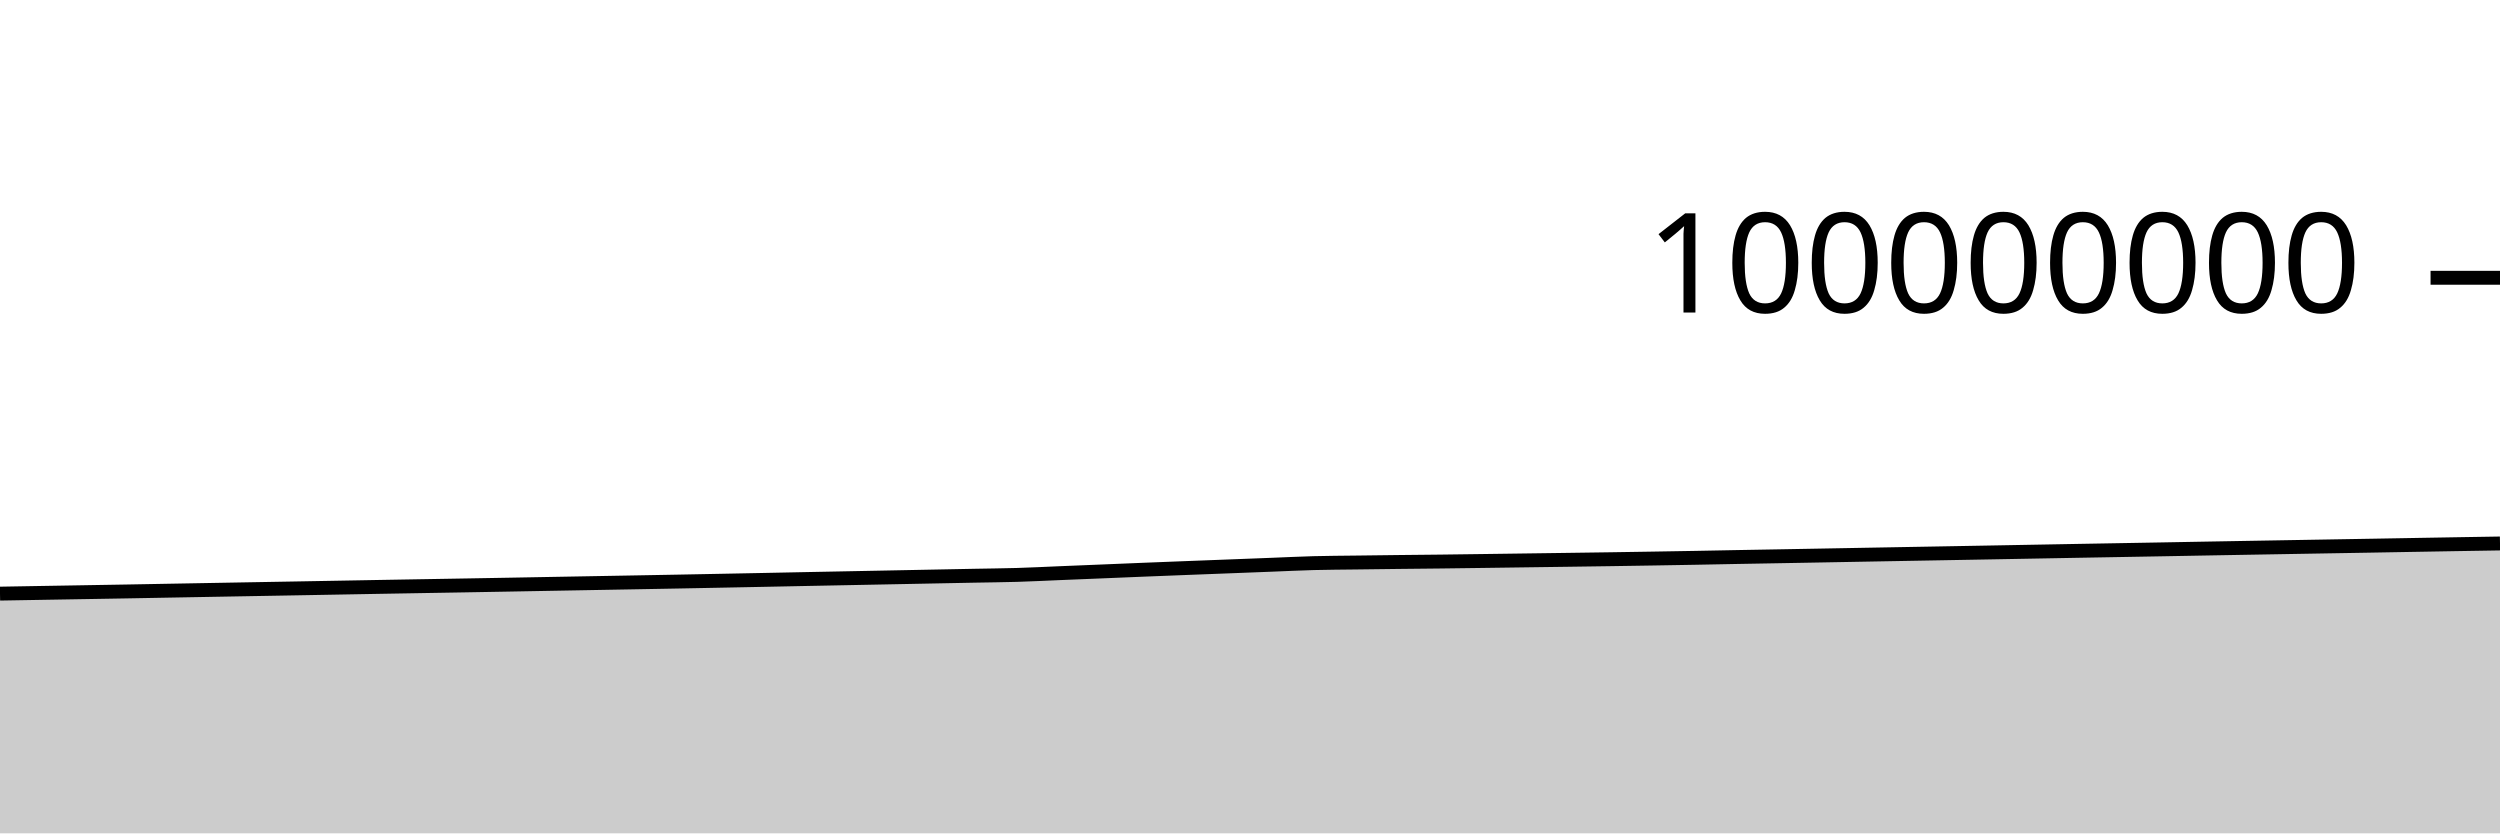
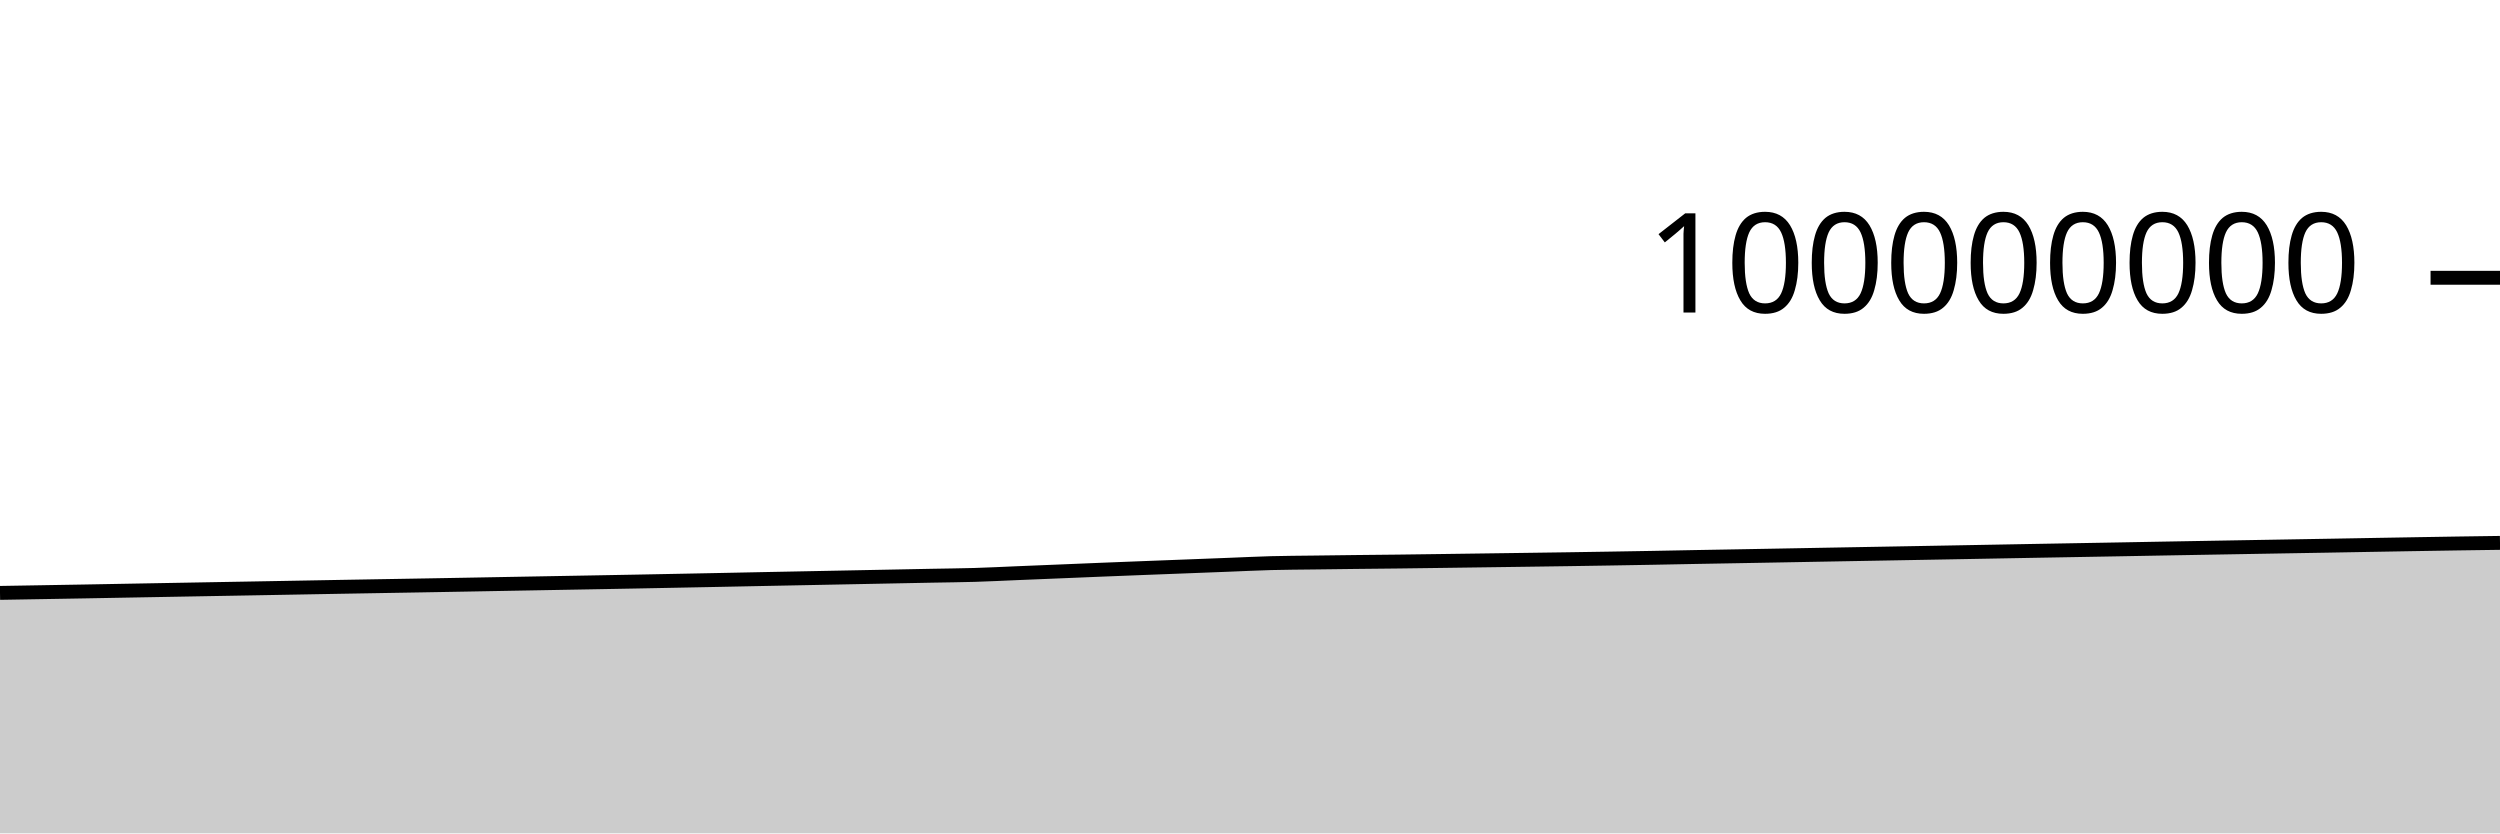
<svg xmlns="http://www.w3.org/2000/svg" viewBox="0 0 180 60">
  <g transform="translate(0,20)">
-     <path class="area" fill="rgba(0, 0, 0, 0.2)" d="M0,22.741C1.017,22.723,2.034,22.705,3.051,22.688C4.068,22.67,5.085,22.654,6.102,22.636C7.119,22.619,8.136,22.602,9.153,22.584C10.169,22.566,11.186,22.546,12.203,22.528C13.22,22.51,14.237,22.492,15.254,22.473C16.271,22.455,17.288,22.437,18.305,22.418C19.322,22.4,20.339,22.382,21.356,22.364C22.373,22.345,23.39,22.328,24.407,22.309C25.424,22.291,26.441,22.272,27.458,22.254C28.475,22.236,29.492,22.218,30.508,22.201C31.525,22.183,32.542,22.166,33.559,22.149C34.576,22.131,35.593,22.113,36.61,22.095C37.627,22.076,38.644,22.058,39.661,22.039C40.678,22.021,41.695,22.003,42.712,21.984C43.729,21.966,44.746,21.947,45.763,21.929C46.78,21.91,47.797,21.893,48.814,21.873C49.831,21.854,50.847,21.834,51.864,21.814C52.881,21.794,53.898,21.774,54.915,21.754C55.932,21.734,56.949,21.712,57.966,21.692C58.983,21.672,60,21.652,61.017,21.632C62.034,21.612,63.051,21.592,64.068,21.572C65.085,21.552,66.102,21.532,67.119,21.512C68.136,21.492,69.153,21.471,70.169,21.452C71.186,21.432,72.203,21.424,73.22,21.394C74.237,21.364,75.254,21.311,76.271,21.269C77.288,21.228,78.305,21.186,79.322,21.144C80.339,21.102,81.356,21.059,82.373,21.018C83.39,20.977,84.407,20.938,85.424,20.898C86.441,20.859,87.458,20.82,88.475,20.781C89.492,20.741,90.508,20.702,91.525,20.663C92.542,20.624,93.559,20.573,94.576,20.545C95.593,20.518,96.61,20.514,97.627,20.501C98.644,20.487,99.661,20.475,100.678,20.463C101.695,20.451,102.712,20.443,103.729,20.431C104.746,20.419,105.763,20.404,106.78,20.391C107.797,20.377,108.814,20.363,109.831,20.349C110.847,20.335,111.864,20.322,112.881,20.307C113.898,20.293,114.915,20.279,115.932,20.264C116.949,20.249,117.966,20.233,118.983,20.216C120,20.199,121.017,20.182,122.034,20.164C123.051,20.145,124.068,20.124,125.085,20.105C126.102,20.086,127.119,20.069,128.136,20.051C129.153,20.033,130.169,20.014,131.186,19.996C132.203,19.977,133.22,19.958,134.237,19.94C135.254,19.921,136.271,19.903,137.288,19.885C138.305,19.867,139.322,19.849,140.339,19.83C141.356,19.812,142.373,19.793,143.39,19.775C144.407,19.757,145.424,19.738,146.441,19.719C147.458,19.701,148.475,19.682,149.492,19.663C150.508,19.645,151.525,19.627,152.542,19.609C153.559,19.591,154.576,19.573,155.593,19.555C156.61,19.537,157.627,19.517,158.644,19.499C159.661,19.481,160.678,19.463,161.695,19.445C162.712,19.427,163.729,19.409,164.746,19.392C165.763,19.374,166.78,19.357,167.797,19.339C168.814,19.322,169.831,19.304,170.847,19.287C171.864,19.269,172.881,19.251,173.898,19.233C174.915,19.216,175.932,19.198,176.949,19.18C177.966,19.163,178.983,19.147,180,19.13L180,40C178.983,40,177.966,40,176.949,40C175.932,40,174.915,40,173.898,40C172.881,40,171.864,40,170.847,40C169.831,40,168.814,40,167.797,40C166.78,40,165.763,40,164.746,40C163.729,40,162.712,40,161.695,40C160.678,40,159.661,40,158.644,40C157.627,40,156.61,40,155.593,40C154.576,40,153.559,40,152.542,40C151.525,40,150.508,40,149.492,40C148.475,40,147.458,40,146.441,40C145.424,40,144.407,40,143.39,40C142.373,40,141.356,40,140.339,40C139.322,40,138.305,40,137.288,40C136.271,40,135.254,40,134.237,40C133.22,40,132.203,40,131.186,40C130.169,40,129.153,40,128.136,40C127.119,40,126.102,40,125.085,40C124.068,40,123.051,40,122.034,40C121.017,40,120,40,118.983,40C117.966,40,116.949,40,115.932,40C114.915,40,113.898,40,112.881,40C111.864,40,110.847,40,109.831,40C108.814,40,107.797,40,106.78,40C105.763,40,104.746,40,103.729,40C102.712,40,101.695,40,100.678,40C99.661,40,98.644,40,97.627,40C96.61,40,95.593,40,94.576,40C93.559,40,92.542,40,91.525,40C90.508,40,89.492,40,88.475,40C87.458,40,86.441,40,85.424,40C84.407,40,83.39,40,82.373,40C81.356,40,80.339,40,79.322,40C78.305,40,77.288,40,76.271,40C75.254,40,74.237,40,73.22,40C72.203,40,71.186,40,70.169,40C69.153,40,68.136,40,67.119,40C66.102,40,65.085,40,64.068,40C63.051,40,62.034,40,61.017,40C60,40,58.983,40,57.966,40C56.949,40,55.932,40,54.915,40C53.898,40,52.881,40,51.864,40C50.847,40,49.831,40,48.814,40C47.797,40,46.78,40,45.763,40C44.746,40,43.729,40,42.712,40C41.695,40,40.678,40,39.661,40C38.644,40,37.627,40,36.61,40C35.593,40,34.576,40,33.559,40C32.542,40,31.525,40,30.508,40C29.492,40,28.475,40,27.458,40C26.441,40,25.424,40,24.407,40C23.39,40,22.373,40,21.356,40C20.339,40,19.322,40,18.305,40C17.288,40,16.271,40,15.254,40C14.237,40,13.22,40,12.203,40C11.186,40,10.169,40,9.153,40C8.136,40,7.119,40,6.102,40C5.085,40,4.068,40,3.051,40C2.034,40,1.017,40,0,40Z" />
-     <path class="line" stroke="black" fill="none" d="M0,22.741C1.017,22.723,2.034,22.705,3.051,22.688C4.068,22.67,5.085,22.654,6.102,22.636C7.119,22.619,8.136,22.602,9.153,22.584C10.169,22.566,11.186,22.546,12.203,22.528C13.22,22.51,14.237,22.492,15.254,22.473C16.271,22.455,17.288,22.437,18.305,22.418C19.322,22.4,20.339,22.382,21.356,22.364C22.373,22.345,23.39,22.328,24.407,22.309C25.424,22.291,26.441,22.272,27.458,22.254C28.475,22.236,29.492,22.218,30.508,22.201C31.525,22.183,32.542,22.166,33.559,22.149C34.576,22.131,35.593,22.113,36.61,22.095C37.627,22.076,38.644,22.058,39.661,22.039C40.678,22.021,41.695,22.003,42.712,21.984C43.729,21.966,44.746,21.947,45.763,21.929C46.78,21.91,47.797,21.893,48.814,21.873C49.831,21.854,50.847,21.834,51.864,21.814C52.881,21.794,53.898,21.774,54.915,21.754C55.932,21.734,56.949,21.712,57.966,21.692C58.983,21.672,60,21.652,61.017,21.632C62.034,21.612,63.051,21.592,64.068,21.572C65.085,21.552,66.102,21.532,67.119,21.512C68.136,21.492,69.153,21.471,70.169,21.452C71.186,21.432,72.203,21.424,73.22,21.394C74.237,21.364,75.254,21.311,76.271,21.269C77.288,21.228,78.305,21.186,79.322,21.144C80.339,21.102,81.356,21.059,82.373,21.018C83.39,20.977,84.407,20.938,85.424,20.898C86.441,20.859,87.458,20.82,88.475,20.781C89.492,20.741,90.508,20.702,91.525,20.663C92.542,20.624,93.559,20.573,94.576,20.545C95.593,20.518,96.61,20.514,97.627,20.501C98.644,20.487,99.661,20.475,100.678,20.463C101.695,20.451,102.712,20.443,103.729,20.431C104.746,20.419,105.763,20.404,106.78,20.391C107.797,20.377,108.814,20.363,109.831,20.349C110.847,20.335,111.864,20.322,112.881,20.307C113.898,20.293,114.915,20.279,115.932,20.264C116.949,20.249,117.966,20.233,118.983,20.216C120,20.199,121.017,20.182,122.034,20.164C123.051,20.145,124.068,20.124,125.085,20.105C126.102,20.086,127.119,20.069,128.136,20.051C129.153,20.033,130.169,20.014,131.186,19.996C132.203,19.977,133.22,19.958,134.237,19.94C135.254,19.921,136.271,19.903,137.288,19.885C138.305,19.867,139.322,19.849,140.339,19.83C141.356,19.812,142.373,19.793,143.39,19.775C144.407,19.757,145.424,19.738,146.441,19.719C147.458,19.701,148.475,19.682,149.492,19.663C150.508,19.645,151.525,19.627,152.542,19.609C153.559,19.591,154.576,19.573,155.593,19.555C156.61,19.537,157.627,19.517,158.644,19.499C159.661,19.481,160.678,19.463,161.695,19.445C162.712,19.427,163.729,19.409,164.746,19.392C165.763,19.374,166.78,19.357,167.797,19.339C168.814,19.322,169.831,19.304,170.847,19.287C171.864,19.269,172.881,19.251,173.898,19.233C174.915,19.216,175.932,19.198,176.949,19.18C177.966,19.163,178.983,19.147,180,19.13" />
+     <path class="area" fill="rgba(0, 0, 0, 0.2)" d="M0,22.688C1.017,22.671,2.034,22.654,3.051,22.636C4.068,22.619,5.085,22.602,6.102,22.584C7.119,22.566,8.136,22.546,9.153,22.528C10.169,22.51,11.186,22.492,12.203,22.473C13.22,22.455,14.237,22.437,15.254,22.418C16.271,22.4,17.288,22.382,18.305,22.364C19.322,22.345,20.339,22.328,21.356,22.309C22.373,22.291,23.39,22.272,24.407,22.254C25.424,22.236,26.441,22.218,27.458,22.201C28.475,22.183,29.492,22.166,30.508,22.149C31.525,22.131,32.542,22.113,33.559,22.095C34.576,22.076,35.593,22.058,36.61,22.039C37.627,22.021,38.644,22.003,39.661,21.984C40.678,21.966,41.695,21.947,42.712,21.929C43.729,21.91,44.746,21.893,45.763,21.873C46.78,21.854,47.797,21.834,48.814,21.814C49.831,21.794,50.847,21.774,51.864,21.754C52.881,21.734,53.898,21.712,54.915,21.692C55.932,21.672,56.949,21.652,57.966,21.632C58.983,21.612,60,21.592,61.017,21.572C62.034,21.552,63.051,21.532,64.068,21.512C65.085,21.492,66.102,21.471,67.119,21.452C68.136,21.432,69.153,21.424,70.169,21.394C71.186,21.364,72.203,21.311,73.22,21.269C74.237,21.228,75.254,21.186,76.271,21.144C77.288,21.102,78.305,21.059,79.322,21.018C80.339,20.977,81.356,20.938,82.373,20.898C83.39,20.859,84.407,20.82,85.424,20.781C86.441,20.741,87.458,20.702,88.475,20.663C89.492,20.624,90.508,20.573,91.525,20.545C92.542,20.518,93.559,20.514,94.576,20.501C95.593,20.487,96.61,20.475,97.627,20.463C98.644,20.451,99.661,20.443,100.678,20.431C101.695,20.419,102.712,20.404,103.729,20.391C104.746,20.377,105.763,20.363,106.78,20.349C107.797,20.335,108.814,20.322,109.831,20.307C110.847,20.293,111.864,20.279,112.881,20.264C113.898,20.249,114.915,20.233,115.932,20.216C116.949,20.199,117.966,20.182,118.983,20.164C120,20.145,121.017,20.124,122.034,20.105C123.051,20.086,124.068,20.069,125.085,20.051C126.102,20.033,127.119,20.014,128.136,19.996C129.153,19.977,130.169,19.958,131.186,19.94C132.203,19.921,133.22,19.903,134.237,19.885C135.254,19.867,136.271,19.849,137.288,19.83C138.305,19.812,139.322,19.793,140.339,19.775C141.356,19.757,142.373,19.738,143.39,19.719C144.407,19.701,145.424,19.682,146.441,19.663C147.458,19.645,148.475,19.627,149.492,19.609C150.508,19.591,151.525,19.573,152.542,19.555C153.559,19.537,154.576,19.517,155.593,19.499C156.61,19.481,157.627,19.463,158.644,19.445C159.661,19.427,160.678,19.409,161.695,19.392C162.712,19.374,163.729,19.357,164.746,19.339C165.763,19.322,166.78,19.304,167.797,19.287C168.814,19.269,169.831,19.251,170.847,19.233C171.864,19.216,172.881,19.198,173.898,19.18C174.915,19.163,175.932,19.146,176.949,19.13C177.966,19.115,178.983,19.101,180,19.087L180,40C178.983,40,177.966,40,176.949,40C175.932,40,174.915,40,173.898,40C172.881,40,171.864,40,170.847,40C169.831,40,168.814,40,167.797,40C166.78,40,165.763,40,164.746,40C163.729,40,162.712,40,161.695,40C160.678,40,159.661,40,158.644,40C157.627,40,156.61,40,155.593,40C154.576,40,153.559,40,152.542,40C151.525,40,150.508,40,149.492,40C148.475,40,147.458,40,146.441,40C145.424,40,144.407,40,143.39,40C142.373,40,141.356,40,140.339,40C139.322,40,138.305,40,137.288,40C136.271,40,135.254,40,134.237,40C133.22,40,132.203,40,131.186,40C130.169,40,129.153,40,128.136,40C127.119,40,126.102,40,125.085,40C124.068,40,123.051,40,122.034,40C121.017,40,120,40,118.983,40C117.966,40,116.949,40,115.932,40C114.915,40,113.898,40,112.881,40C111.864,40,110.847,40,109.831,40C108.814,40,107.797,40,106.78,40C105.763,40,104.746,40,103.729,40C102.712,40,101.695,40,100.678,40C99.661,40,98.644,40,97.627,40C96.61,40,95.593,40,94.576,40C93.559,40,92.542,40,91.525,40C90.508,40,89.492,40,88.475,40C87.458,40,86.441,40,85.424,40C84.407,40,83.39,40,82.373,40C81.356,40,80.339,40,79.322,40C78.305,40,77.288,40,76.271,40C75.254,40,74.237,40,73.22,40C72.203,40,71.186,40,70.169,40C69.153,40,68.136,40,67.119,40C66.102,40,65.085,40,64.068,40C63.051,40,62.034,40,61.017,40C60,40,58.983,40,57.966,40C56.949,40,55.932,40,54.915,40C53.898,40,52.881,40,51.864,40C50.847,40,49.831,40,48.814,40C47.797,40,46.78,40,45.763,40C44.746,40,43.729,40,42.712,40C41.695,40,40.678,40,39.661,40C38.644,40,37.627,40,36.61,40C35.593,40,34.576,40,33.559,40C32.542,40,31.525,40,30.508,40C29.492,40,28.475,40,27.458,40C26.441,40,25.424,40,24.407,40C23.39,40,22.373,40,21.356,40C20.339,40,19.322,40,18.305,40C17.288,40,16.271,40,15.254,40C14.237,40,13.22,40,12.203,40C11.186,40,10.169,40,9.153,40C8.136,40,7.119,40,6.102,40C5.085,40,4.068,40,3.051,40C2.034,40,1.017,40,0,40Z" />
+     <path class="line" stroke="black" fill="none" d="M0,22.688C1.017,22.671,2.034,22.654,3.051,22.636C4.068,22.619,5.085,22.602,6.102,22.584C7.119,22.566,8.136,22.546,9.153,22.528C10.169,22.51,11.186,22.492,12.203,22.473C13.22,22.455,14.237,22.437,15.254,22.418C16.271,22.4,17.288,22.382,18.305,22.364C19.322,22.345,20.339,22.328,21.356,22.309C22.373,22.291,23.39,22.272,24.407,22.254C25.424,22.236,26.441,22.218,27.458,22.201C28.475,22.183,29.492,22.166,30.508,22.149C31.525,22.131,32.542,22.113,33.559,22.095C34.576,22.076,35.593,22.058,36.61,22.039C37.627,22.021,38.644,22.003,39.661,21.984C40.678,21.966,41.695,21.947,42.712,21.929C43.729,21.91,44.746,21.893,45.763,21.873C46.78,21.854,47.797,21.834,48.814,21.814C49.831,21.794,50.847,21.774,51.864,21.754C52.881,21.734,53.898,21.712,54.915,21.692C55.932,21.672,56.949,21.652,57.966,21.632C58.983,21.612,60,21.592,61.017,21.572C62.034,21.552,63.051,21.532,64.068,21.512C65.085,21.492,66.102,21.471,67.119,21.452C68.136,21.432,69.153,21.424,70.169,21.394C71.186,21.364,72.203,21.311,73.22,21.269C74.237,21.228,75.254,21.186,76.271,21.144C77.288,21.102,78.305,21.059,79.322,21.018C80.339,20.977,81.356,20.938,82.373,20.898C83.39,20.859,84.407,20.82,85.424,20.781C86.441,20.741,87.458,20.702,88.475,20.663C89.492,20.624,90.508,20.573,91.525,20.545C92.542,20.518,93.559,20.514,94.576,20.501C95.593,20.487,96.61,20.475,97.627,20.463C98.644,20.451,99.661,20.443,100.678,20.431C101.695,20.419,102.712,20.404,103.729,20.391C104.746,20.377,105.763,20.363,106.78,20.349C107.797,20.335,108.814,20.322,109.831,20.307C110.847,20.293,111.864,20.279,112.881,20.264C113.898,20.249,114.915,20.233,115.932,20.216C116.949,20.199,117.966,20.182,118.983,20.164C120,20.145,121.017,20.124,122.034,20.105C123.051,20.086,124.068,20.069,125.085,20.051C126.102,20.033,127.119,20.014,128.136,19.996C129.153,19.977,130.169,19.958,131.186,19.94C132.203,19.921,133.22,19.903,134.237,19.885C135.254,19.867,136.271,19.849,137.288,19.83C138.305,19.812,139.322,19.793,140.339,19.775C141.356,19.757,142.373,19.738,143.39,19.719C144.407,19.701,145.424,19.682,146.441,19.663C147.458,19.645,148.475,19.627,149.492,19.609C150.508,19.591,151.525,19.573,152.542,19.555C153.559,19.537,154.576,19.517,155.593,19.499C156.61,19.481,157.627,19.463,158.644,19.445C159.661,19.427,160.678,19.409,161.695,19.392C162.712,19.374,163.729,19.357,164.746,19.339C165.763,19.322,166.78,19.304,167.797,19.287C168.814,19.269,169.831,19.251,170.847,19.233C171.864,19.216,172.881,19.198,173.898,19.18C174.915,19.163,175.932,19.146,176.949,19.13C177.966,19.115,178.983,19.101,180,19.087" />
    <path class="axis-ceiling" stroke-width="1" stroke="black" fill="none" d="M175,0L180,0" />
    <text class="axis-ceiling-label" font-family="sans-serif" text-anchor="end" font-size="10px" x="170" y="2.5">100000000</text>
  </g>
</svg>
